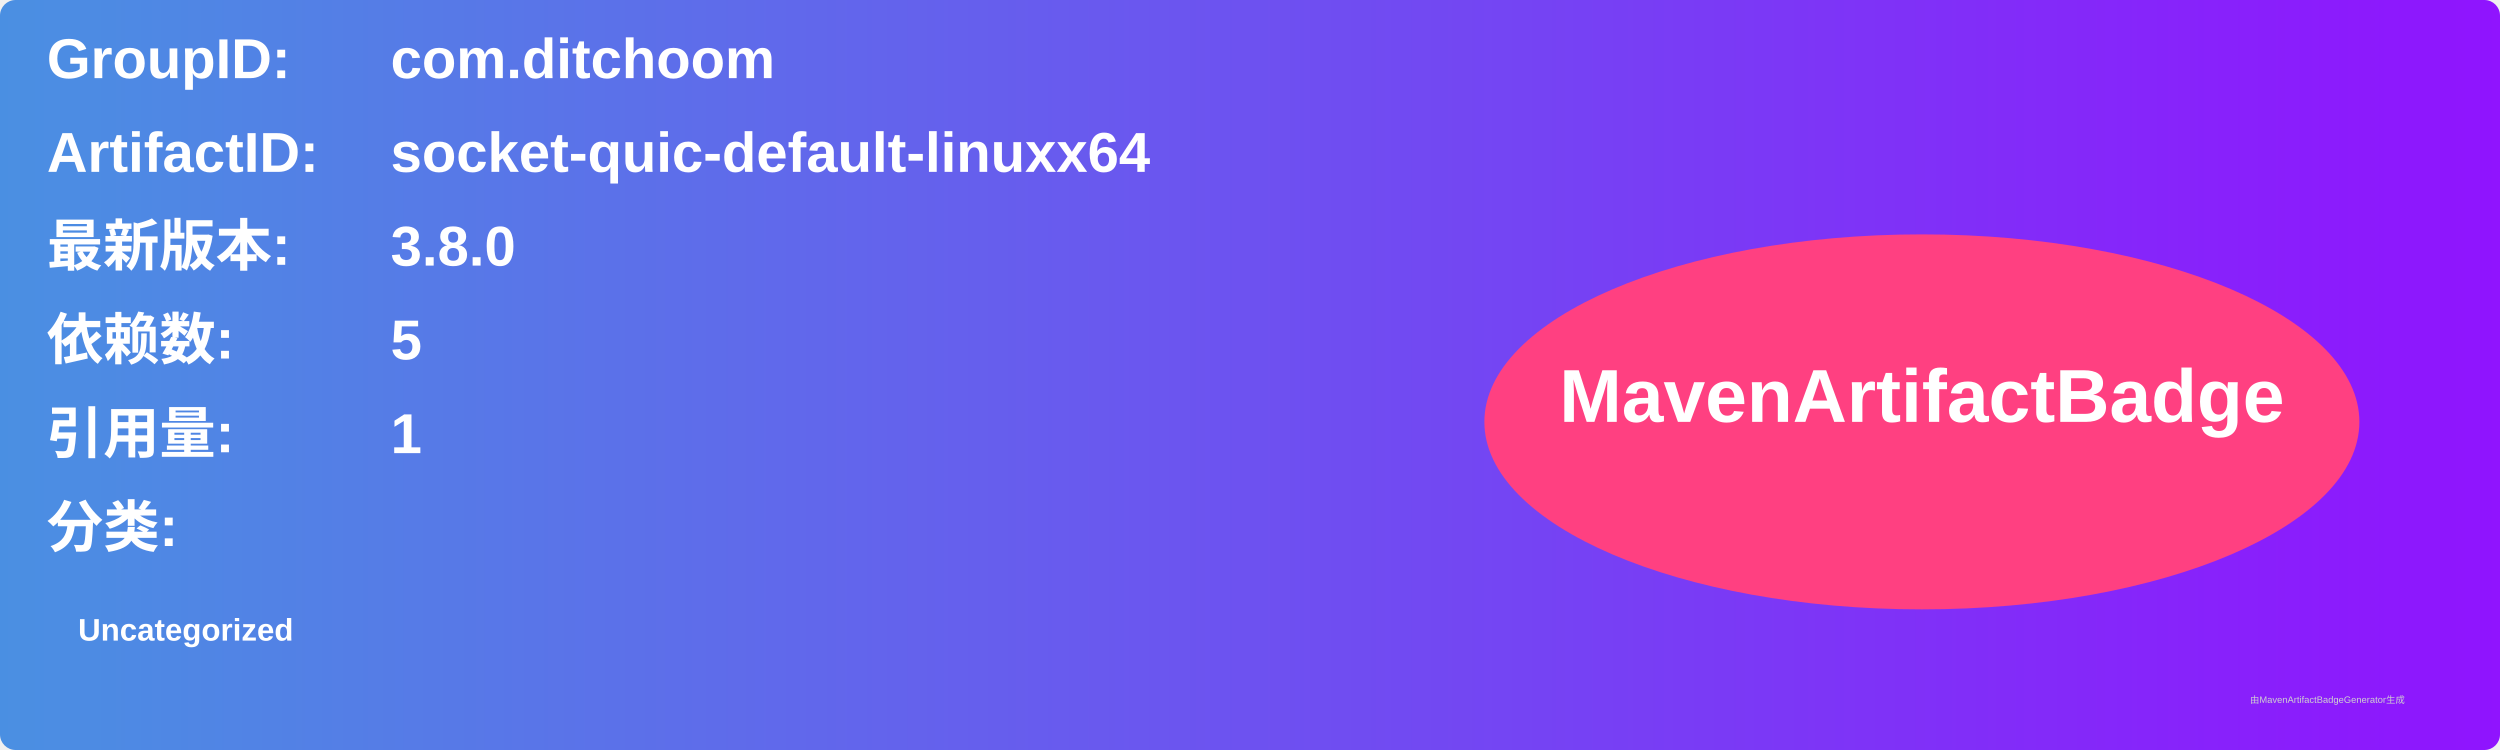
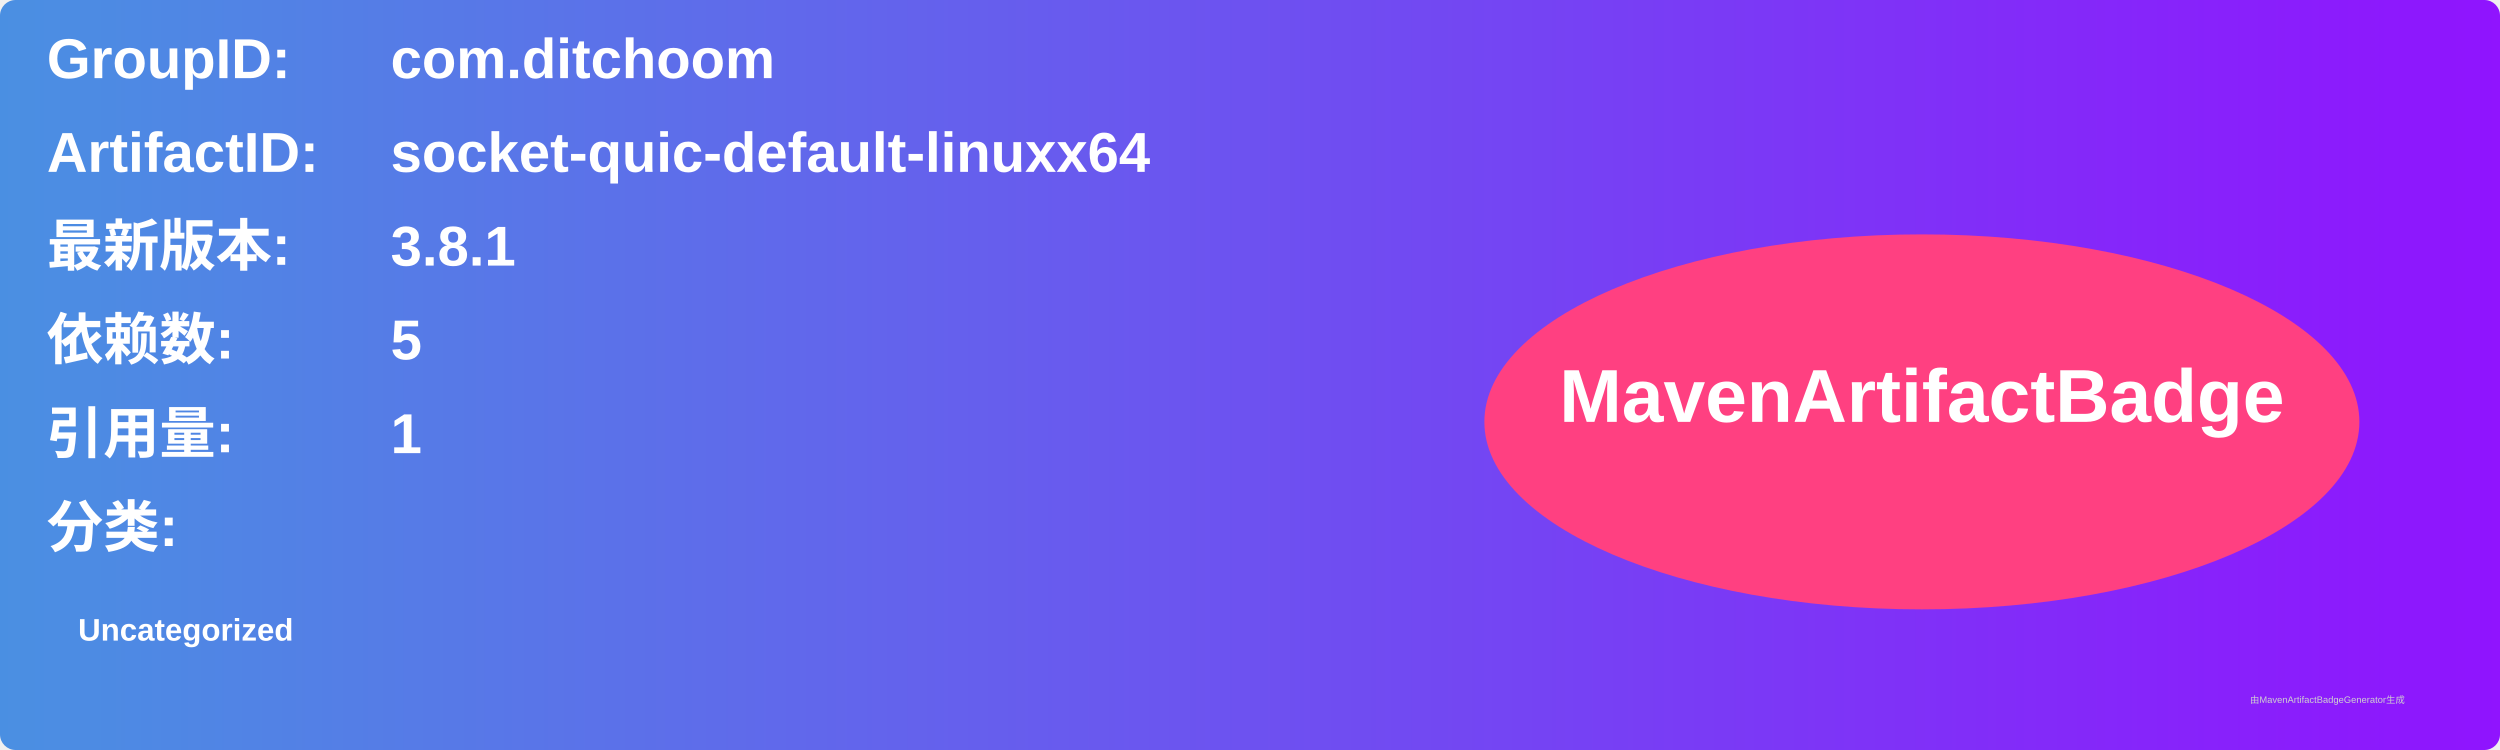
<svg xmlns="http://www.w3.org/2000/svg" width="800" height="240" viewBox="0 0 800 240">
  <linearGradient id="grad" x1="0%" y1="0%" x2="100%" y2="0%">
    <stop offset="0%" stop-color="#4a90e2" />
    <stop offset="100%" stop-color="#9013fe" />
  </linearGradient>
  <rect width="100%" height="100%" rx="5" ry="5" fill="url(#grad)" />
  <g transform="translate(15, 15)">
    <text x="0" y="10" font-family="Arial" font-size="18" fill="white" font-weight="bold" width="260">GroupID:</text>
    <text x="110" y="10" font-family="Arial" font-size="18" fill="white" font-weight="bold" width="460">com.ditchoom</text>
    <text x="0" y="40" font-family="Arial" font-size="18" fill="white" font-weight="bold" width="260">ArtifactID:</text>
    <text x="110" y="40" font-family="Arial" font-size="18" fill="white" font-weight="bold" width="460">socket-quic-default-linuxx64</text>
    <text x="0" y="70" font-family="Arial" font-size="18" fill="white" font-weight="bold">最新版本:</text>
    <text x="110" y="70" font-family="Arial" font-size="18" fill="white" font-weight="bold">
-       <tspan font-weight="bold">3.8.0</tspan>
+       <tspan font-weight="bold">3.8.1</tspan>
    </text>
    <text x="0" y="100" font-family="Arial" font-size="18" fill="white" font-weight="bold">依赖数: </text>
    <text x="110" y="100" font-family="Arial" font-size="18" fill="white">
      <tspan font-weight="bold">5</tspan>
    </text>
    <text x="0" y="130" font-family="Arial" font-size="18" fill="white" font-weight="bold">引用量: </text>
    <text x="110" y="130" font-family="Arial" font-size="18" fill="white">
      <tspan font-weight="bold">1</tspan>
    </text>
    <text x="0" y="160" font-family="Arial" font-size="18" fill="white" font-weight="bold">分类:</text>
    <text x="10" y="190" font-family="Arial" font-size="10" fill="white">
      <tspan font-weight="bold">Uncategorized</tspan>
    </text>
    <ellipse cx="600" cy="120" rx="140" ry="60" fill="#ff4081" />
    <text x="600" y="120" text-anchor="middle" font-family="Arial" font-size="24" fill="white" font-weight="bold">MavenArtifactBadge</text>
  </g>
  <text x="720" y="225" font-family="Arial" font-size="3" fill="#d0d0d0">由MavenArtifactBadgeGenerator生成</text>
</svg>
